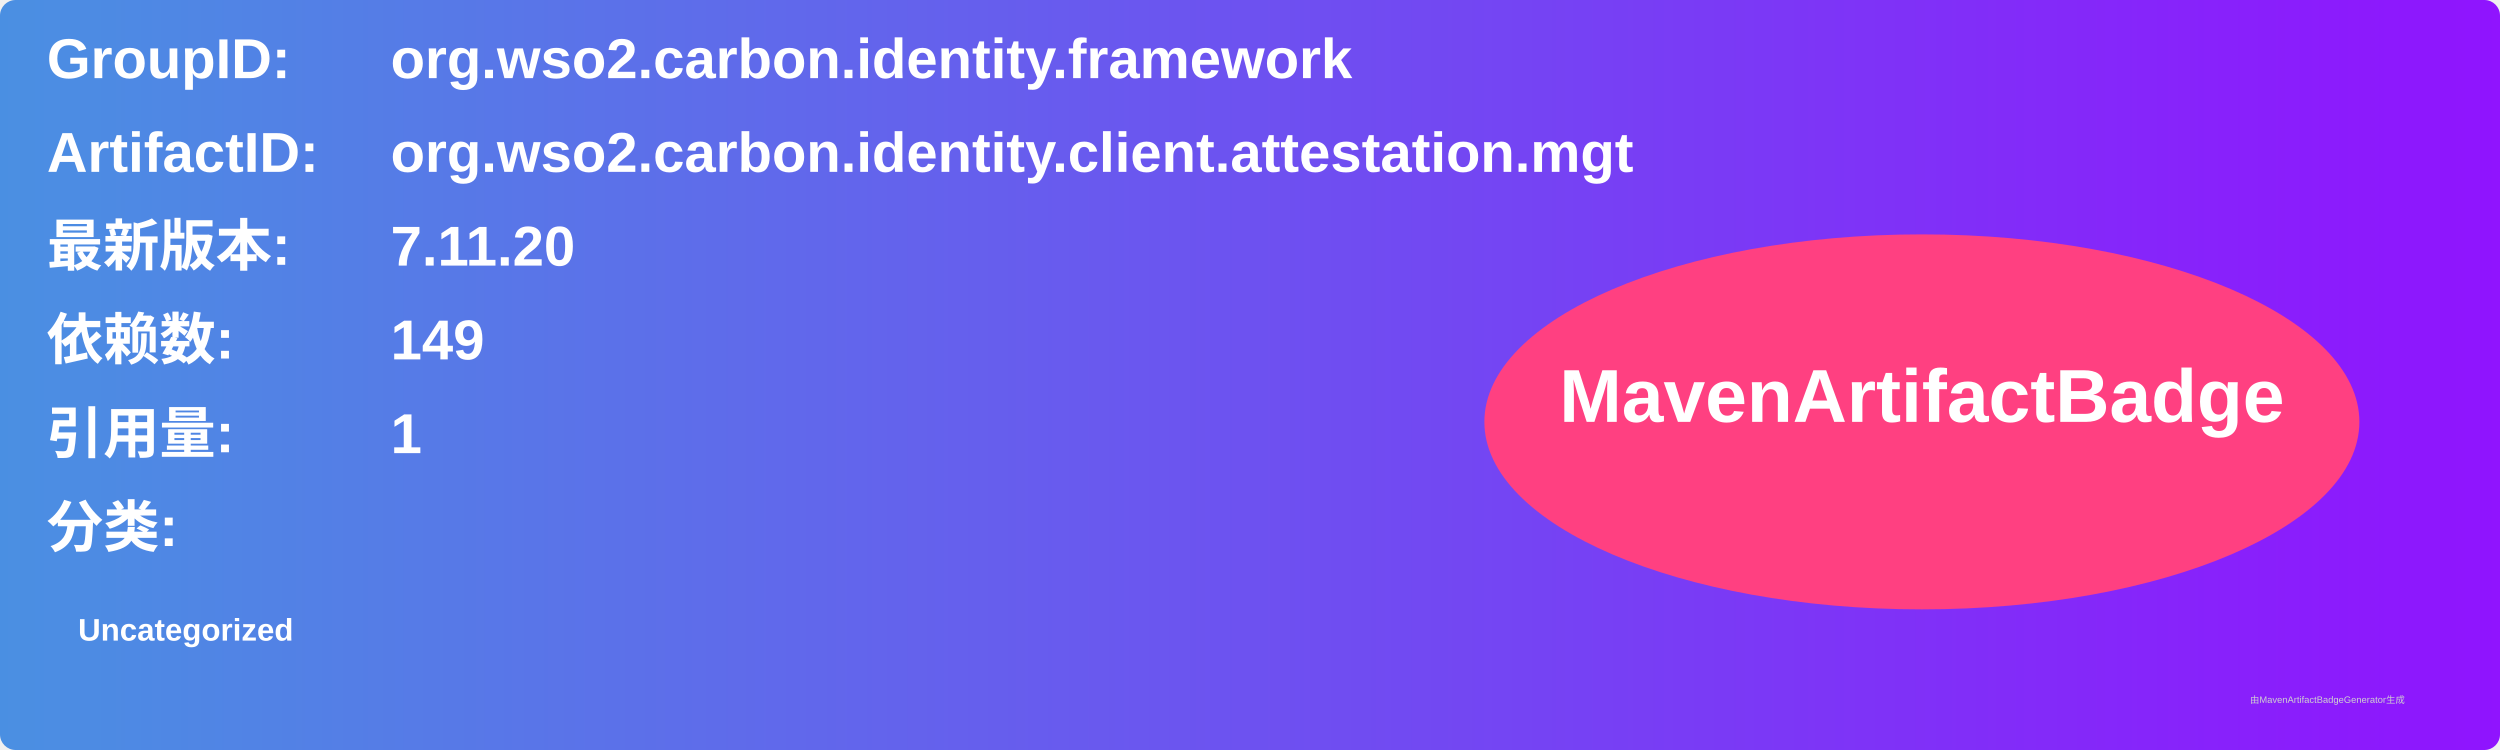
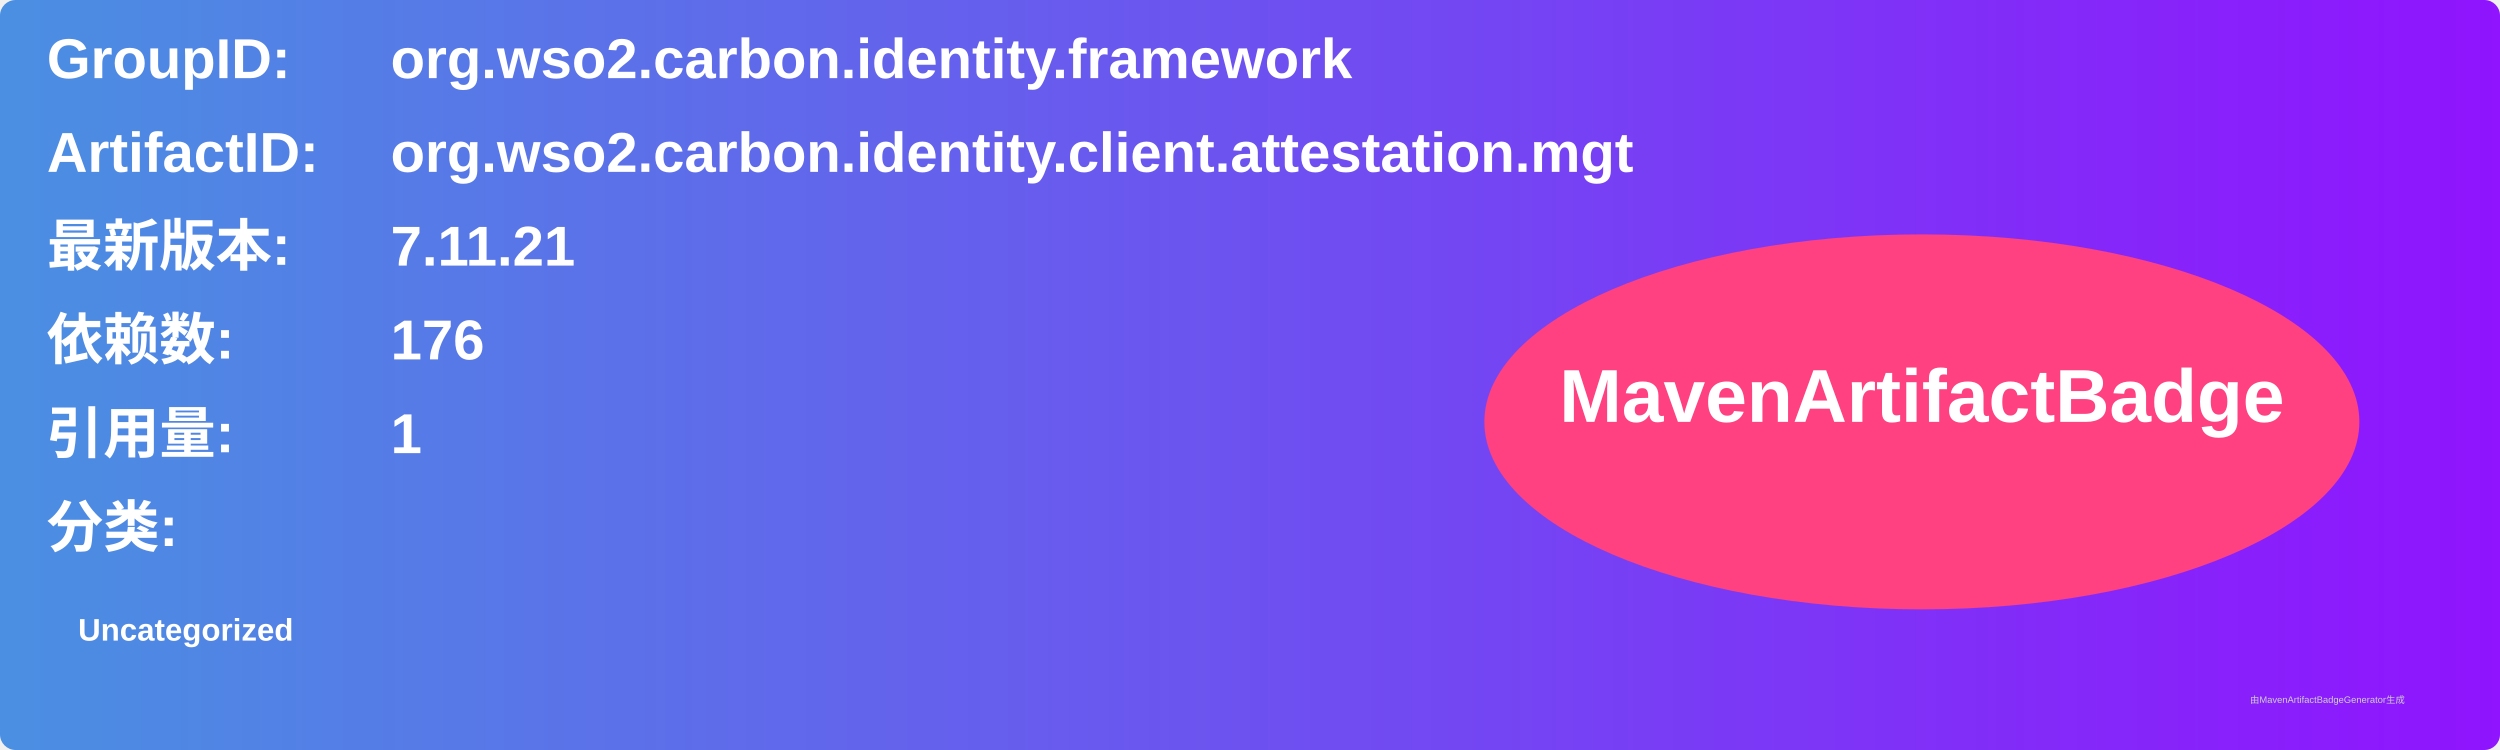
<svg xmlns="http://www.w3.org/2000/svg" width="800" height="240" viewBox="0 0 800 240">
  <linearGradient id="grad" x1="0%" y1="0%" x2="100%" y2="0%">
    <stop offset="0%" stop-color="#4a90e2" />
    <stop offset="100%" stop-color="#9013fe" />
  </linearGradient>
  <rect width="100%" height="100%" rx="5" ry="5" fill="url(#grad)" />
  <g transform="translate(15, 15)">
    <text x="0" y="10" font-family="Arial" font-size="18" fill="white" font-weight="bold" width="260">GroupID:</text>
    <text x="110" y="10" font-family="Arial" font-size="18" fill="white" font-weight="bold" width="460">org.wso2.carbon.identity.framework</text>
    <text x="0" y="40" font-family="Arial" font-size="18" fill="white" font-weight="bold" width="260">ArtifactID:</text>
    <text x="110" y="40" font-family="Arial" font-size="18" fill="white" font-weight="bold" width="460">org.wso2.carbon.identity.client.attestation.mgt</text>
    <text x="0" y="70" font-family="Arial" font-size="18" fill="white" font-weight="bold">最新版本:</text>
    <text x="110" y="70" font-family="Arial" font-size="18" fill="white" font-weight="bold">
-       <tspan font-weight="bold">7.11.20</tspan>
+       <tspan font-weight="bold">7.11.21</tspan>
    </text>
    <text x="0" y="100" font-family="Arial" font-size="18" fill="white" font-weight="bold">依赖数: </text>
    <text x="110" y="100" font-family="Arial" font-size="18" fill="white">
-       <tspan font-weight="bold">149</tspan>
+       <tspan font-weight="bold">176</tspan>
    </text>
    <text x="0" y="130" font-family="Arial" font-size="18" fill="white" font-weight="bold">引用量: </text>
    <text x="110" y="130" font-family="Arial" font-size="18" fill="white">
      <tspan font-weight="bold">1</tspan>
    </text>
    <text x="0" y="160" font-family="Arial" font-size="18" fill="white" font-weight="bold">分类:</text>
    <text x="10" y="190" font-family="Arial" font-size="10" fill="white">
      <tspan font-weight="bold">Uncategorized</tspan>
    </text>
    <ellipse cx="600" cy="120" rx="140" ry="60" fill="#ff4081" />
    <text x="600" y="120" text-anchor="middle" font-family="Arial" font-size="24" fill="white" font-weight="bold">MavenArtifactBadge</text>
  </g>
  <text x="720" y="225" font-family="Arial" font-size="3" fill="#d0d0d0">由MavenArtifactBadgeGenerator生成</text>
</svg>
